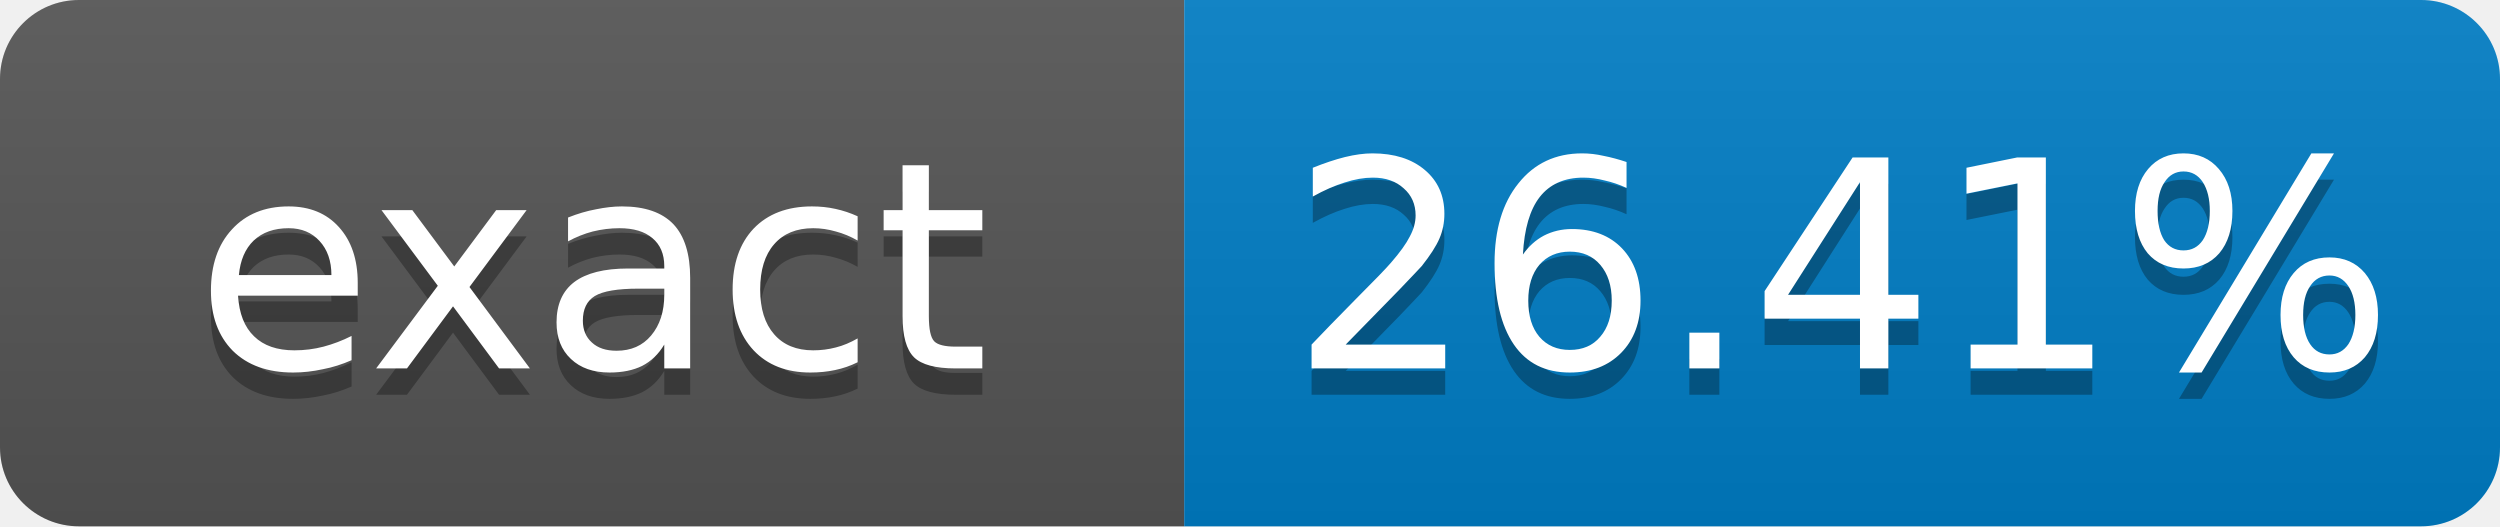
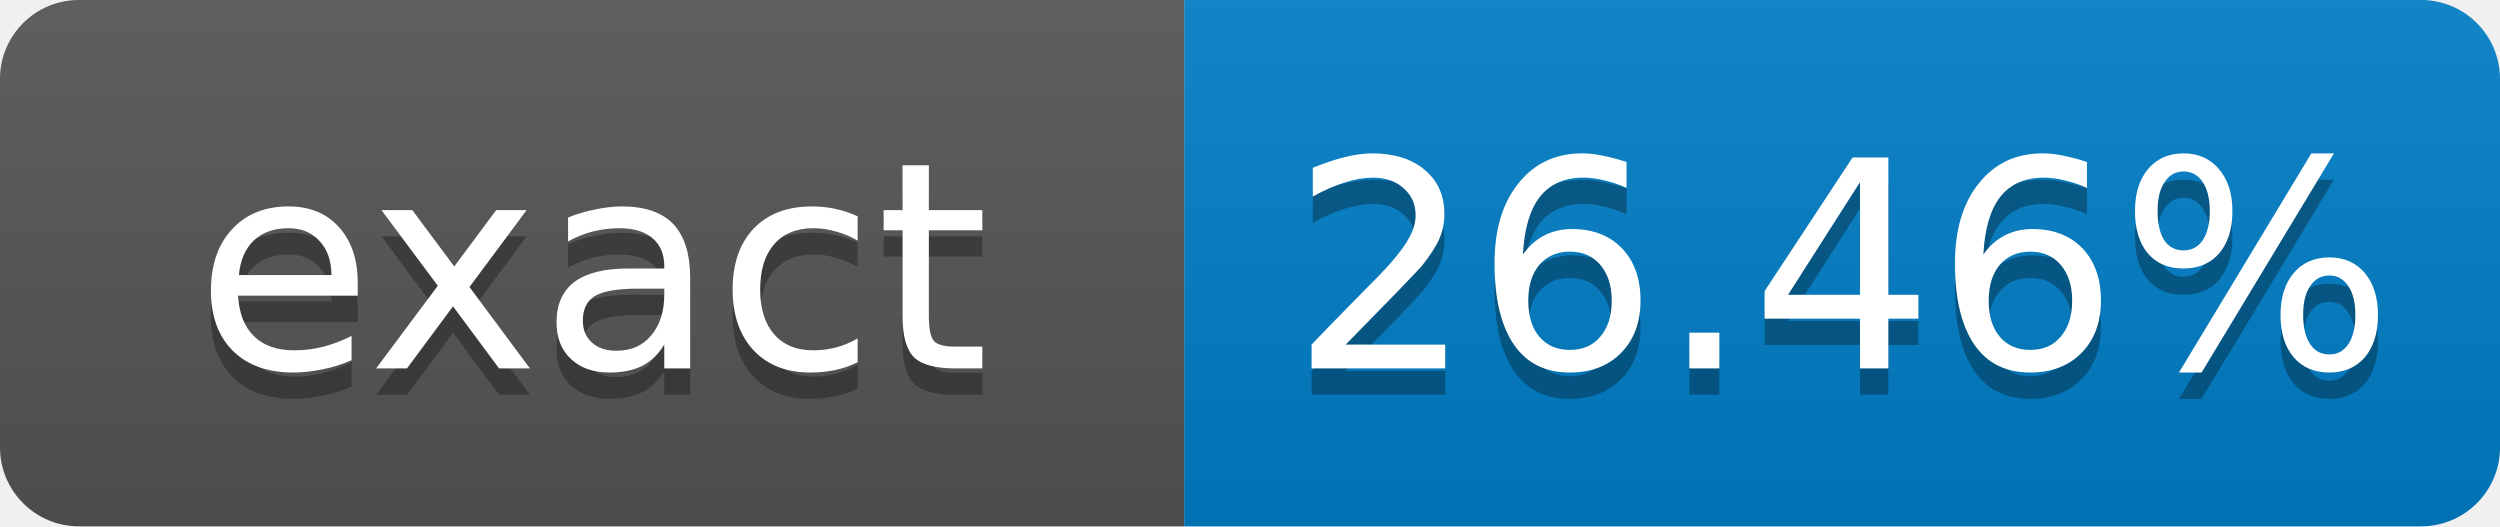
- <svg xmlns="http://www.w3.org/2000/svg" width="95" height="20" role="img" aria-label="exact: 26.41%">
+ <svg xmlns="http://www.w3.org/2000/svg" width="95" height="20" role="img" aria-label="exact: 26.46%">
  <linearGradient id="s" x2="0" y2="100%">
    <stop offset="0" stop-color="#bbb" stop-opacity=".1" />
    <stop offset="1" stop-opacity=".1" />
  </linearGradient>
  <clipPath id="r">
    <rect width="95" height="20" rx="3" fill="#fff" />
  </clipPath>
  <g clip-path="url(#r)">
    <rect width="45" height="20" fill="#555" />
    <rect x="45" width="50" height="20" fill="#007ec6" />
    <rect width="95" height="20" fill="url(#s)" />
  </g>
  <g fill="#fff" text-anchor="middle" font-family="Verdana,Geneva,DejaVu Sans,sans-serif" font-size="11">
    <text x="22.5" y="15" fill="#010101" fill-opacity=".3">exact</text>
    <text x="22.5" y="14">exact</text>
-     <text x="70" y="15" fill="#010101" fill-opacity=".3">26.41%</text>
-     <text x="70" y="14">26.41%</text>
+     <text x="70" y="15" fill="#010101" fill-opacity=".3">26.46%</text>
+     <text x="70" y="14">26.46%</text>
  </g>
</svg>
